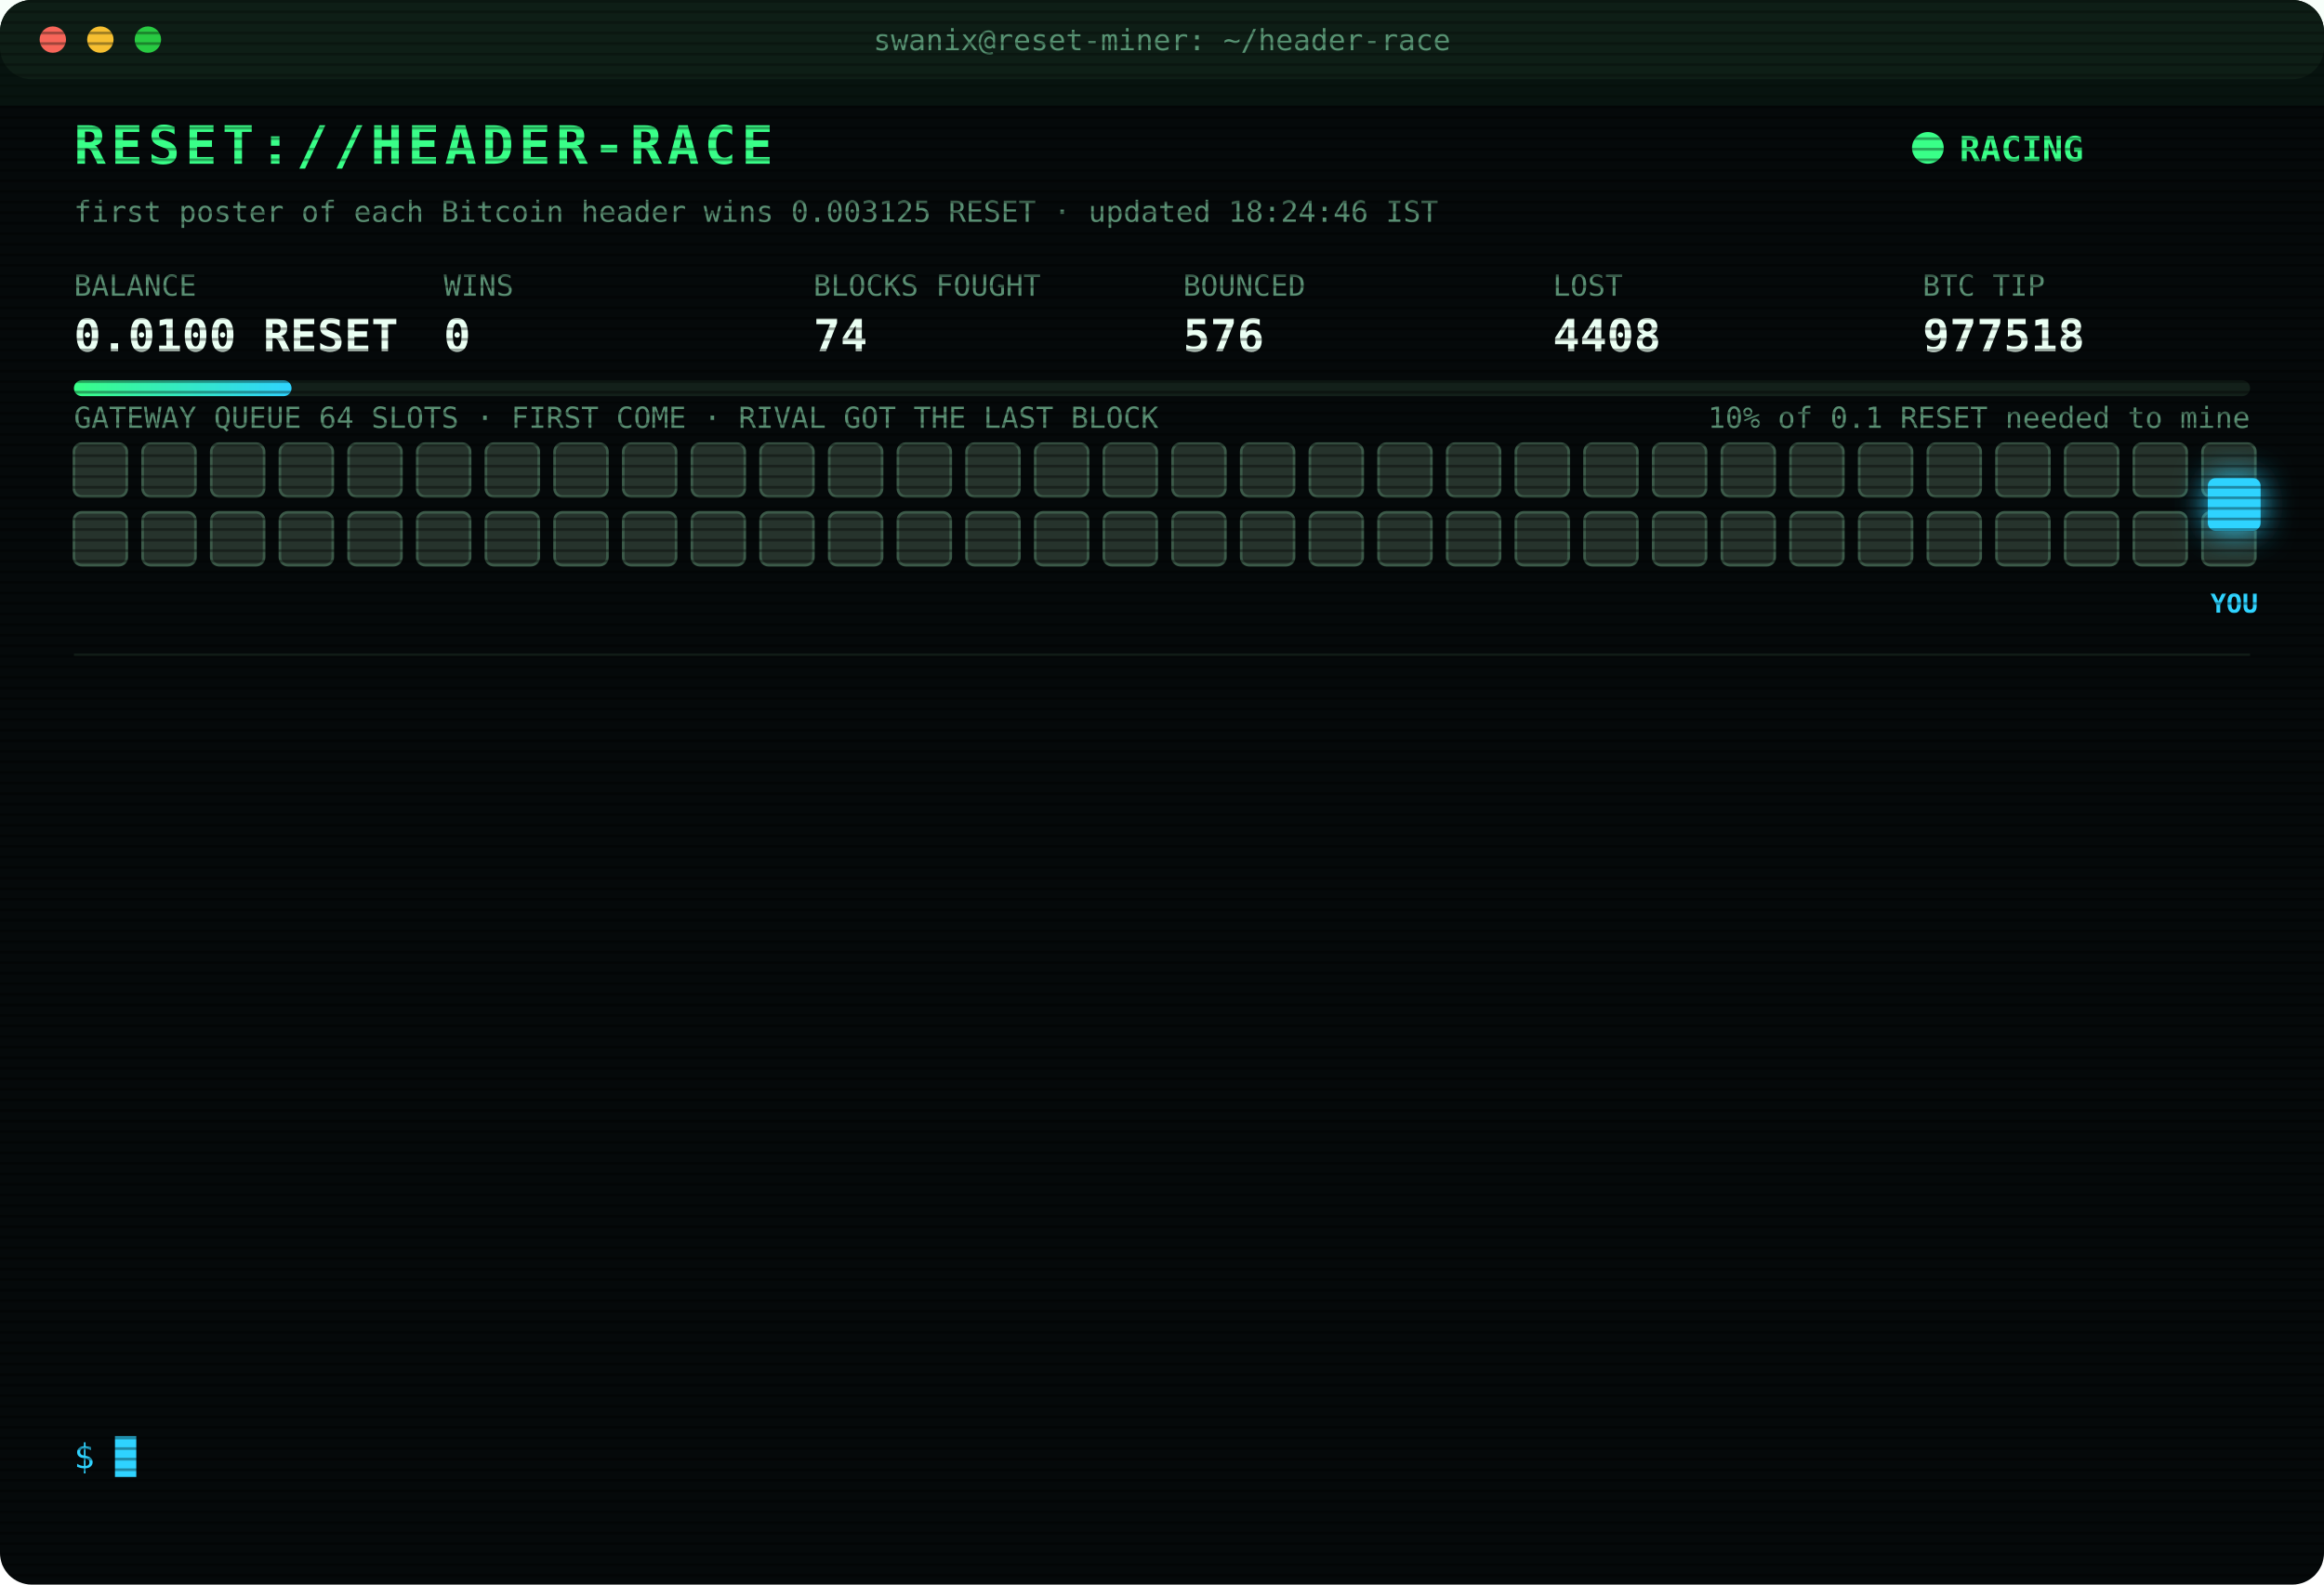
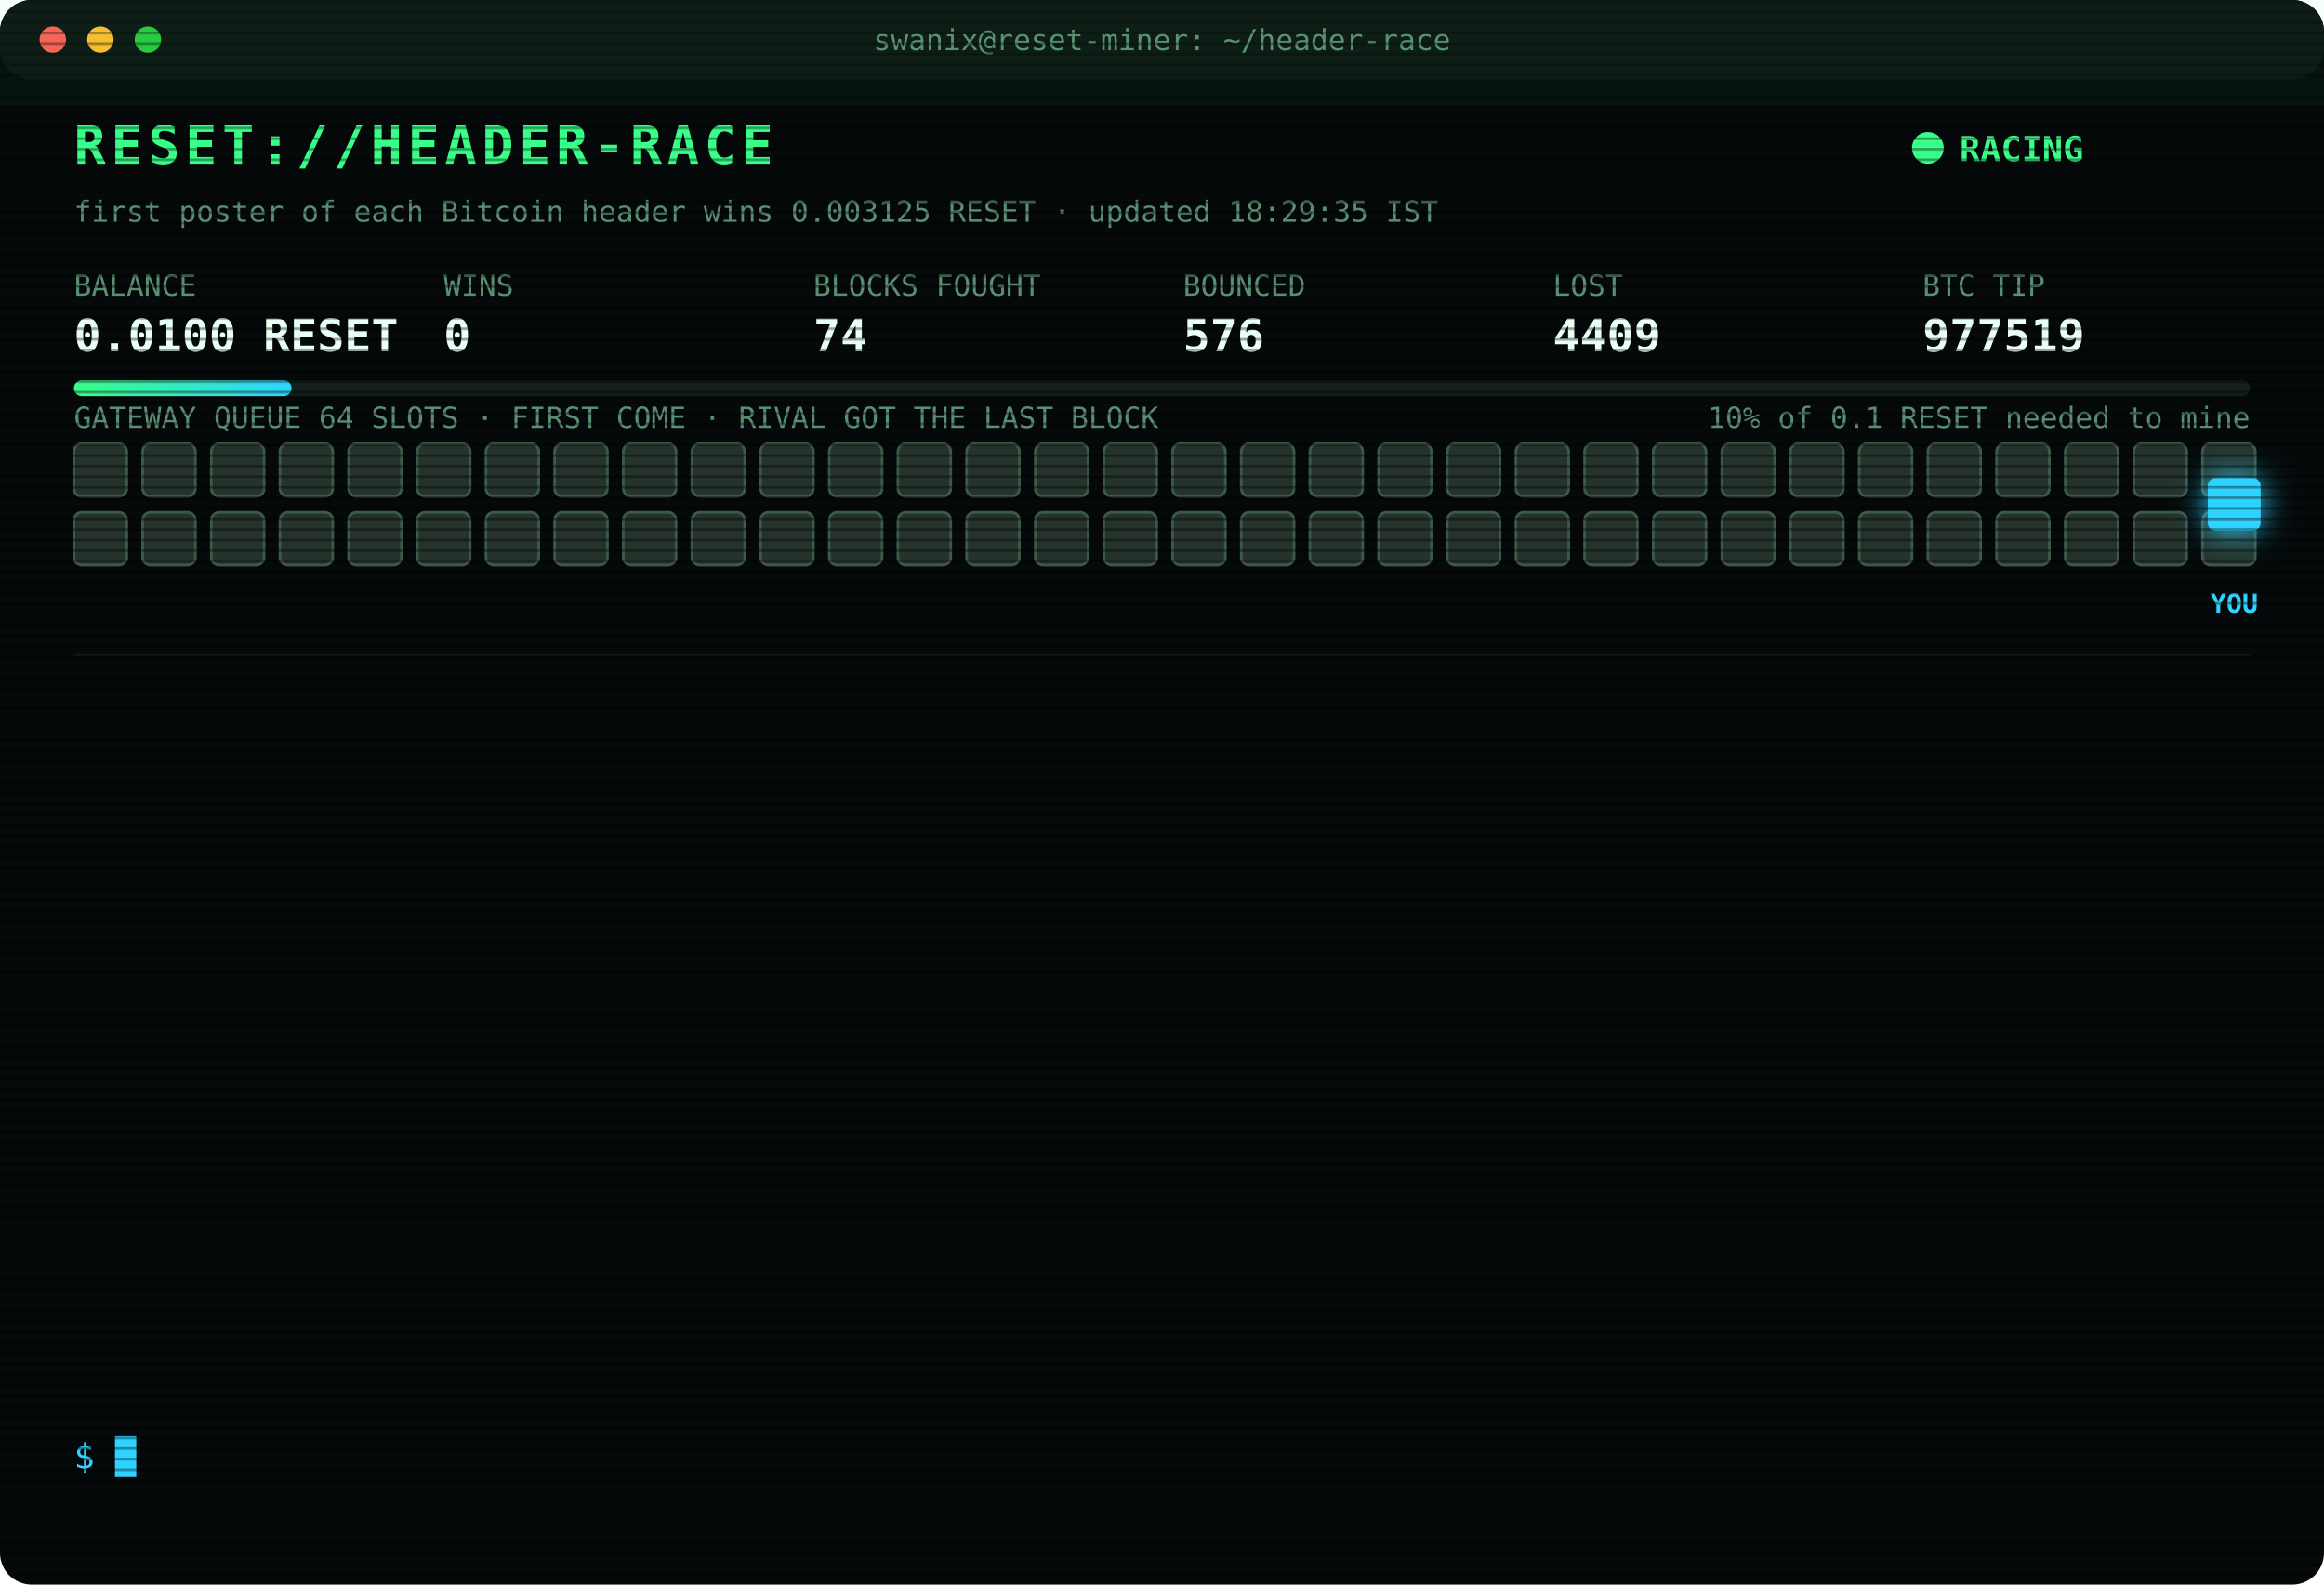
<svg xmlns="http://www.w3.org/2000/svg" width="880" height="600" viewBox="0 0 880 600" font-family="ui-monospace,SFMono-Regular,Menlo,Consolas,monospace">
  <style>
text{font-size:13px;fill:#7CFFB2}
.title{font-size:20px;font-weight:700;fill:#39FF88;letter-spacing:2px;animation:glitch 3s infinite steps(1)}
.sub{fill:#2fd3ff}.k{fill:#5a8f73;font-size:11px}.v{font-size:17px;font-weight:700;fill:#eafff3}
.ts{fill:#3f6b56}.boot{fill:#2fd3ff}.dim{fill:#5a8f73}.bad{fill:#ff4d6d}.warn{fill:#ffd23f}.mag{fill:#ff5cf0}.win{fill:#39FF88;font-weight:700}
.tag{font-size:10px;fill:#2fd3ff;font-weight:700}
.rival{fill:#26332c;stroke:#3c5a49;animation:jam 1.2s infinite alternate}
.idle{fill:#141c18;stroke:#22302a;animation:breathe 4s infinite}
.me{fill:#2fd3ff;filter:drop-shadow(0 0 6px #2fd3ff)}
.hover{animation:nudge 1.1s infinite ease-in-out}.bounce{animation:kick 1.4s infinite}
.ln{opacity:0;animation:in .4s forwards}
.cur{animation:blink 1s infinite steps(1)}
.scan{animation:scan 6s infinite linear}
.led{animation:blink 1.4s infinite}
@keyframes in{from{opacity:0;transform:translateX(-6px)}to{opacity:1;transform:none}}
@keyframes blink{50%{opacity:0}}
@keyframes jam{to{fill:#33463b}}
@keyframes breathe{50%{opacity:.4}}
@keyframes nudge{50%{transform:translateX(-10px)}}
@keyframes kick{0%,100%{transform:none}30%{transform:translateX(-14px)}55%{transform:translateX(10px) translateY(-6px)}}
@keyframes glitch{0%,92%{transform:none}93%{transform:translateX(2px);fill:#ff4d6d}95%{transform:translateX(-2px);fill:#2fd3ff}97%{transform:none}}
@keyframes scan{from{transform:translateY(-40px)}to{transform:translateY(600px)}}
</style>
  <defs>
    <pattern id="sl" width="4" height="4" patternUnits="userSpaceOnUse">
      <rect width="4" height="1" fill="#000" opacity=".35" />
    </pattern>
    <linearGradient id="bar">
      <stop offset="0" stop-color="#39FF88" />
      <stop offset="1" stop-color="#2fd3ff" />
    </linearGradient>
  </defs>
  <rect width="880" height="600" rx="12" fill="#05090a" />
  <rect width="880" height="30" rx="12" fill="#0d1512" />
  <circle cx="20" cy="15" r="5" fill="#ff5f57" />
  <circle cx="38" cy="15" r="5" fill="#febc2e" />
  <circle cx="56" cy="15" r="5" fill="#28c840" />
  <text x="440" y="19" text-anchor="middle" class="k">swanix@reset-miner: ~/header-race</text>
  <text x="28" y="62" class="title">RESET://HEADER-RACE</text>
  <circle class="led" cx="730" cy="56" r="6" fill="#39FF88" />
  <text x="742" y="61" class="win">RACING</text>
-   <text x="28" y="84" class="k">first poster of each Bitcoin header wins 0.003125 RESET · updated 18:24:46 IST</text>
+   <text x="28" y="84" class="k">first poster of each Bitcoin header wins 0.003125 RESET · updated 18:29:35 IST</text>
  <text x="28" y="112" class="k">BALANCE</text>
  <text x="28" y="133" class="v">0.0100 RESET</text>
  <text x="168" y="112" class="k">WINS</text>
  <text x="168" y="133" class="v">0</text>
  <text x="308" y="112" class="k">BLOCKS FOUGHT</text>
  <text x="308" y="133" class="v">74</text>
  <text x="448" y="112" class="k">BOUNCED</text>
  <text x="448" y="133" class="v">576</text>
  <text x="588" y="112" class="k">LOST</text>
-   <text x="588" y="133" class="v">4408</text>
+   <text x="588" y="133" class="v">4409</text>
  <text x="728" y="112" class="k">BTC TIP</text>
-   <text x="728" y="133" class="v">977518</text>
+   <text x="728" y="133" class="v">977519</text>
  <rect x="28" y="144" width="824" height="6" rx="3" fill="#13201a" />
  <rect x="28" y="144" width="82.4" height="6" rx="3" fill="url(#bar)" />
  <text x="852" y="162" text-anchor="end" class="k">10% of 0.1 RESET needed to mine</text>
  <text x="28" y="162" class="k">GATEWAY QUEUE 64 SLOTS · FIRST COME · RIVAL GOT THE LAST BLOCK</text>
  <rect class="rival" x="28" y="168" width="20" height="20" rx="3" style="animation-delay:0.00s" />
  <rect class="rival" x="54" y="168" width="20" height="20" rx="3" style="animation-delay:0.05s" />
  <rect class="rival" x="80" y="168" width="20" height="20" rx="3" style="animation-delay:0.10s" />
  <rect class="rival" x="106" y="168" width="20" height="20" rx="3" style="animation-delay:0.15s" />
  <rect class="rival" x="132" y="168" width="20" height="20" rx="3" style="animation-delay:0.20s" />
  <rect class="rival" x="158" y="168" width="20" height="20" rx="3" style="animation-delay:0.25s" />
  <rect class="rival" x="184" y="168" width="20" height="20" rx="3" style="animation-delay:0.30s" />
  <rect class="rival" x="210" y="168" width="20" height="20" rx="3" style="animation-delay:0.35s" />
  <rect class="rival" x="236" y="168" width="20" height="20" rx="3" style="animation-delay:0.40s" />
  <rect class="rival" x="262" y="168" width="20" height="20" rx="3" style="animation-delay:0.45s" />
  <rect class="rival" x="288" y="168" width="20" height="20" rx="3" style="animation-delay:0.50s" />
  <rect class="rival" x="314" y="168" width="20" height="20" rx="3" style="animation-delay:0.55s" />
  <rect class="rival" x="340" y="168" width="20" height="20" rx="3" style="animation-delay:0.60s" />
  <rect class="rival" x="366" y="168" width="20" height="20" rx="3" style="animation-delay:0.65s" />
  <rect class="rival" x="392" y="168" width="20" height="20" rx="3" style="animation-delay:0.70s" />
  <rect class="rival" x="418" y="168" width="20" height="20" rx="3" style="animation-delay:0.75s" />
  <rect class="rival" x="444" y="168" width="20" height="20" rx="3" style="animation-delay:0.80s" />
  <rect class="rival" x="470" y="168" width="20" height="20" rx="3" style="animation-delay:0.85s" />
  <rect class="rival" x="496" y="168" width="20" height="20" rx="3" style="animation-delay:0.90s" />
  <rect class="rival" x="522" y="168" width="20" height="20" rx="3" style="animation-delay:0.95s" />
  <rect class="rival" x="548" y="168" width="20" height="20" rx="3" style="animation-delay:1.00s" />
  <rect class="rival" x="574" y="168" width="20" height="20" rx="3" style="animation-delay:1.05s" />
  <rect class="rival" x="600" y="168" width="20" height="20" rx="3" style="animation-delay:1.10s" />
  <rect class="rival" x="626" y="168" width="20" height="20" rx="3" style="animation-delay:1.15s" />
  <rect class="rival" x="652" y="168" width="20" height="20" rx="3" style="animation-delay:1.20s" />
  <rect class="rival" x="678" y="168" width="20" height="20" rx="3" style="animation-delay:1.25s" />
  <rect class="rival" x="704" y="168" width="20" height="20" rx="3" style="animation-delay:1.30s" />
  <rect class="rival" x="730" y="168" width="20" height="20" rx="3" style="animation-delay:1.35s" />
  <rect class="rival" x="756" y="168" width="20" height="20" rx="3" style="animation-delay:1.40s" />
  <rect class="rival" x="782" y="168" width="20" height="20" rx="3" style="animation-delay:1.45s" />
  <rect class="rival" x="808" y="168" width="20" height="20" rx="3" style="animation-delay:1.50s" />
  <rect class="rival" x="834" y="168" width="20" height="20" rx="3" style="animation-delay:1.55s" />
  <rect class="rival" x="28" y="194" width="20" height="20" rx="3" style="animation-delay:1.60s" />
  <rect class="rival" x="54" y="194" width="20" height="20" rx="3" style="animation-delay:1.65s" />
  <rect class="rival" x="80" y="194" width="20" height="20" rx="3" style="animation-delay:1.70s" />
  <rect class="rival" x="106" y="194" width="20" height="20" rx="3" style="animation-delay:1.75s" />
  <rect class="rival" x="132" y="194" width="20" height="20" rx="3" style="animation-delay:1.80s" />
  <rect class="rival" x="158" y="194" width="20" height="20" rx="3" style="animation-delay:1.85s" />
  <rect class="rival" x="184" y="194" width="20" height="20" rx="3" style="animation-delay:1.90s" />
  <rect class="rival" x="210" y="194" width="20" height="20" rx="3" style="animation-delay:1.95s" />
  <rect class="rival" x="236" y="194" width="20" height="20" rx="3" style="animation-delay:2.00s" />
  <rect class="rival" x="262" y="194" width="20" height="20" rx="3" style="animation-delay:2.05s" />
  <rect class="rival" x="288" y="194" width="20" height="20" rx="3" style="animation-delay:2.10s" />
  <rect class="rival" x="314" y="194" width="20" height="20" rx="3" style="animation-delay:2.15s" />
  <rect class="rival" x="340" y="194" width="20" height="20" rx="3" style="animation-delay:2.20s" />
  <rect class="rival" x="366" y="194" width="20" height="20" rx="3" style="animation-delay:2.25s" />
  <rect class="rival" x="392" y="194" width="20" height="20" rx="3" style="animation-delay:2.30s" />
  <rect class="rival" x="418" y="194" width="20" height="20" rx="3" style="animation-delay:2.35s" />
  <rect class="rival" x="444" y="194" width="20" height="20" rx="3" style="animation-delay:2.40s" />
  <rect class="rival" x="470" y="194" width="20" height="20" rx="3" style="animation-delay:2.45s" />
  <rect class="rival" x="496" y="194" width="20" height="20" rx="3" style="animation-delay:2.50s" />
  <rect class="rival" x="522" y="194" width="20" height="20" rx="3" style="animation-delay:2.55s" />
  <rect class="rival" x="548" y="194" width="20" height="20" rx="3" style="animation-delay:2.60s" />
  <rect class="rival" x="574" y="194" width="20" height="20" rx="3" style="animation-delay:2.65s" />
  <rect class="rival" x="600" y="194" width="20" height="20" rx="3" style="animation-delay:2.70s" />
  <rect class="rival" x="626" y="194" width="20" height="20" rx="3" style="animation-delay:2.75s" />
  <rect class="rival" x="652" y="194" width="20" height="20" rx="3" style="animation-delay:2.80s" />
  <rect class="rival" x="678" y="194" width="20" height="20" rx="3" style="animation-delay:2.85s" />
  <rect class="rival" x="704" y="194" width="20" height="20" rx="3" style="animation-delay:2.90s" />
  <rect class="rival" x="730" y="194" width="20" height="20" rx="3" style="animation-delay:2.95s" />
  <rect class="rival" x="756" y="194" width="20" height="20" rx="3" style="animation-delay:3.00s" />
  <rect class="rival" x="782" y="194" width="20" height="20" rx="3" style="animation-delay:3.05s" />
  <rect class="rival" x="808" y="194" width="20" height="20" rx="3" style="animation-delay:3.10s" />
  <rect class="rival" x="834" y="194" width="20" height="20" rx="3" style="animation-delay:3.15s" />
  <g class="hover">
    <rect class="me" x="836" y="181" width="20" height="20" rx="3" />
    <text class="tag" x="846" y="232" text-anchor="middle">YOU</text>
  </g>
  <line x1="28" x2="852" y1="248" y2="248" stroke="#13201a" />
  <g class="ln" style="animation-delay:0.40s">
-     <text x="28" y="270" class="ts">16:11:58</text>
-     <text x="104" y="270" class="bad">[LOST] #977506 taken by a rival miner</text>
+     <text x="28" y="270" class="ts">16:12:36</text>
+     <text x="104" y="270" class="bad">[LOST] #977507 taken by a rival miner</text>
  </g>
  <g class="ln" style="animation-delay:0.65s">
-     <text x="28" y="292" class="ts">16:12:36</text>
-     <text x="104" y="292" class="bad">[LOST] #977507 taken by a rival miner</text>
+     <text x="28" y="292" class="ts">16:31:07</text>
+     <text x="104" y="292" class="bad">[LOST] #977508 taken by a rival miner</text>
  </g>
  <g class="ln" style="animation-delay:0.90s">
-     <text x="28" y="314" class="ts">16:31:07</text>
-     <text x="104" y="314" class="bad">[LOST] #977508 taken by a rival miner</text>
+     <text x="28" y="314" class="ts">16:31:39</text>
+     <text x="104" y="314" class="bad">[LOST] #977509 taken by a rival miner</text>
  </g>
  <g class="ln" style="animation-delay:1.15s">
-     <text x="28" y="336" class="ts">16:31:39</text>
-     <text x="104" y="336" class="bad">[LOST] #977509 taken by a rival miner</text>
+     <text x="28" y="336" class="ts">16:58:34</text>
+     <text x="104" y="336" class="bad">[LOST] #977510 taken by a rival miner</text>
  </g>
  <g class="ln" style="animation-delay:1.40s">
-     <text x="28" y="358" class="ts">16:58:34</text>
-     <text x="104" y="358" class="bad">[LOST] #977510 taken by a rival miner</text>
+     <text x="28" y="358" class="ts">17:11:40</text>
+     <text x="104" y="358" class="bad">[LOST] #977511 taken by a rival miner</text>
  </g>
  <g class="ln" style="animation-delay:1.65s">
-     <text x="28" y="380" class="ts">17:11:40</text>
-     <text x="104" y="380" class="bad">[LOST] #977511 taken by a rival miner</text>
+     <text x="28" y="380" class="ts">17:33:06</text>
+     <text x="104" y="380" class="bad">[LOST] #977512 taken by a rival miner</text>
  </g>
  <g class="ln" style="animation-delay:1.90s">
-     <text x="28" y="402" class="ts">17:33:06</text>
-     <text x="104" y="402" class="bad">[LOST] #977512 taken by a rival miner</text>
+     <text x="28" y="402" class="ts">17:33:30</text>
+     <text x="104" y="402" class="bad">[LOST] #977513 taken by a rival miner</text>
  </g>
  <g class="ln" style="animation-delay:2.15s">
-     <text x="28" y="424" class="ts">17:33:30</text>
-     <text x="104" y="424" class="bad">[LOST] #977513 taken by a rival miner</text>
+     <text x="28" y="424" class="ts">17:33:59</text>
+     <text x="104" y="424" class="bad">[LOST] #977514 taken by a rival miner</text>
  </g>
  <g class="ln" style="animation-delay:2.40s">
-     <text x="28" y="446" class="ts">17:33:59</text>
-     <text x="104" y="446" class="bad">[LOST] #977514 taken by a rival miner</text>
+     <text x="28" y="446" class="ts">17:48:07</text>
+     <text x="104" y="446" class="bad">[LOST] #977515 taken by a rival miner</text>
  </g>
  <g class="ln" style="animation-delay:2.65s">
-     <text x="28" y="468" class="ts">17:48:07</text>
-     <text x="104" y="468" class="bad">[LOST] #977515 taken by a rival miner</text>
+     <text x="28" y="468" class="ts">17:51:12</text>
+     <text x="104" y="468" class="bad">[LOST] #977516 taken by a rival miner</text>
  </g>
  <g class="ln" style="animation-delay:2.90s">
-     <text x="28" y="490" class="ts">17:51:12</text>
-     <text x="104" y="490" class="bad">[LOST] #977516 taken by a rival miner</text>
+     <text x="28" y="490" class="ts">18:08:15</text>
+     <text x="104" y="490" class="bad">[LOST] #977517 taken by a rival miner</text>
  </g>
  <g class="ln" style="animation-delay:3.15s">
-     <text x="28" y="512" class="ts">18:08:15</text>
-     <text x="104" y="512" class="bad">[LOST] #977517 taken by a rival miner</text>
+     <text x="28" y="512" class="ts">18:24:46</text>
+     <text x="104" y="512" class="bad">[LOST] #977518 taken by a rival miner</text>
  </g>
  <g class="ln" style="animation-delay:3.40s">
-     <text x="28" y="534" class="ts">18:24:46</text>
-     <text x="104" y="534" class="bad">[LOST] #977518 taken by a rival miner</text>
+     <text x="28" y="534" class="ts">18:29:35</text>
+     <text x="104" y="534" class="bad">[LOST] #977519 taken by a rival miner</text>
  </g>
  <text x="28" y="556" class="sub">$ <tspan class="cur">█</tspan>
  </text>
  <rect width="880" height="600" rx="12" fill="url(#sl)" pointer-events="none" />
  <rect class="scan" width="880" height="40" fill="#39FF88" opacity=".04" />
</svg>
